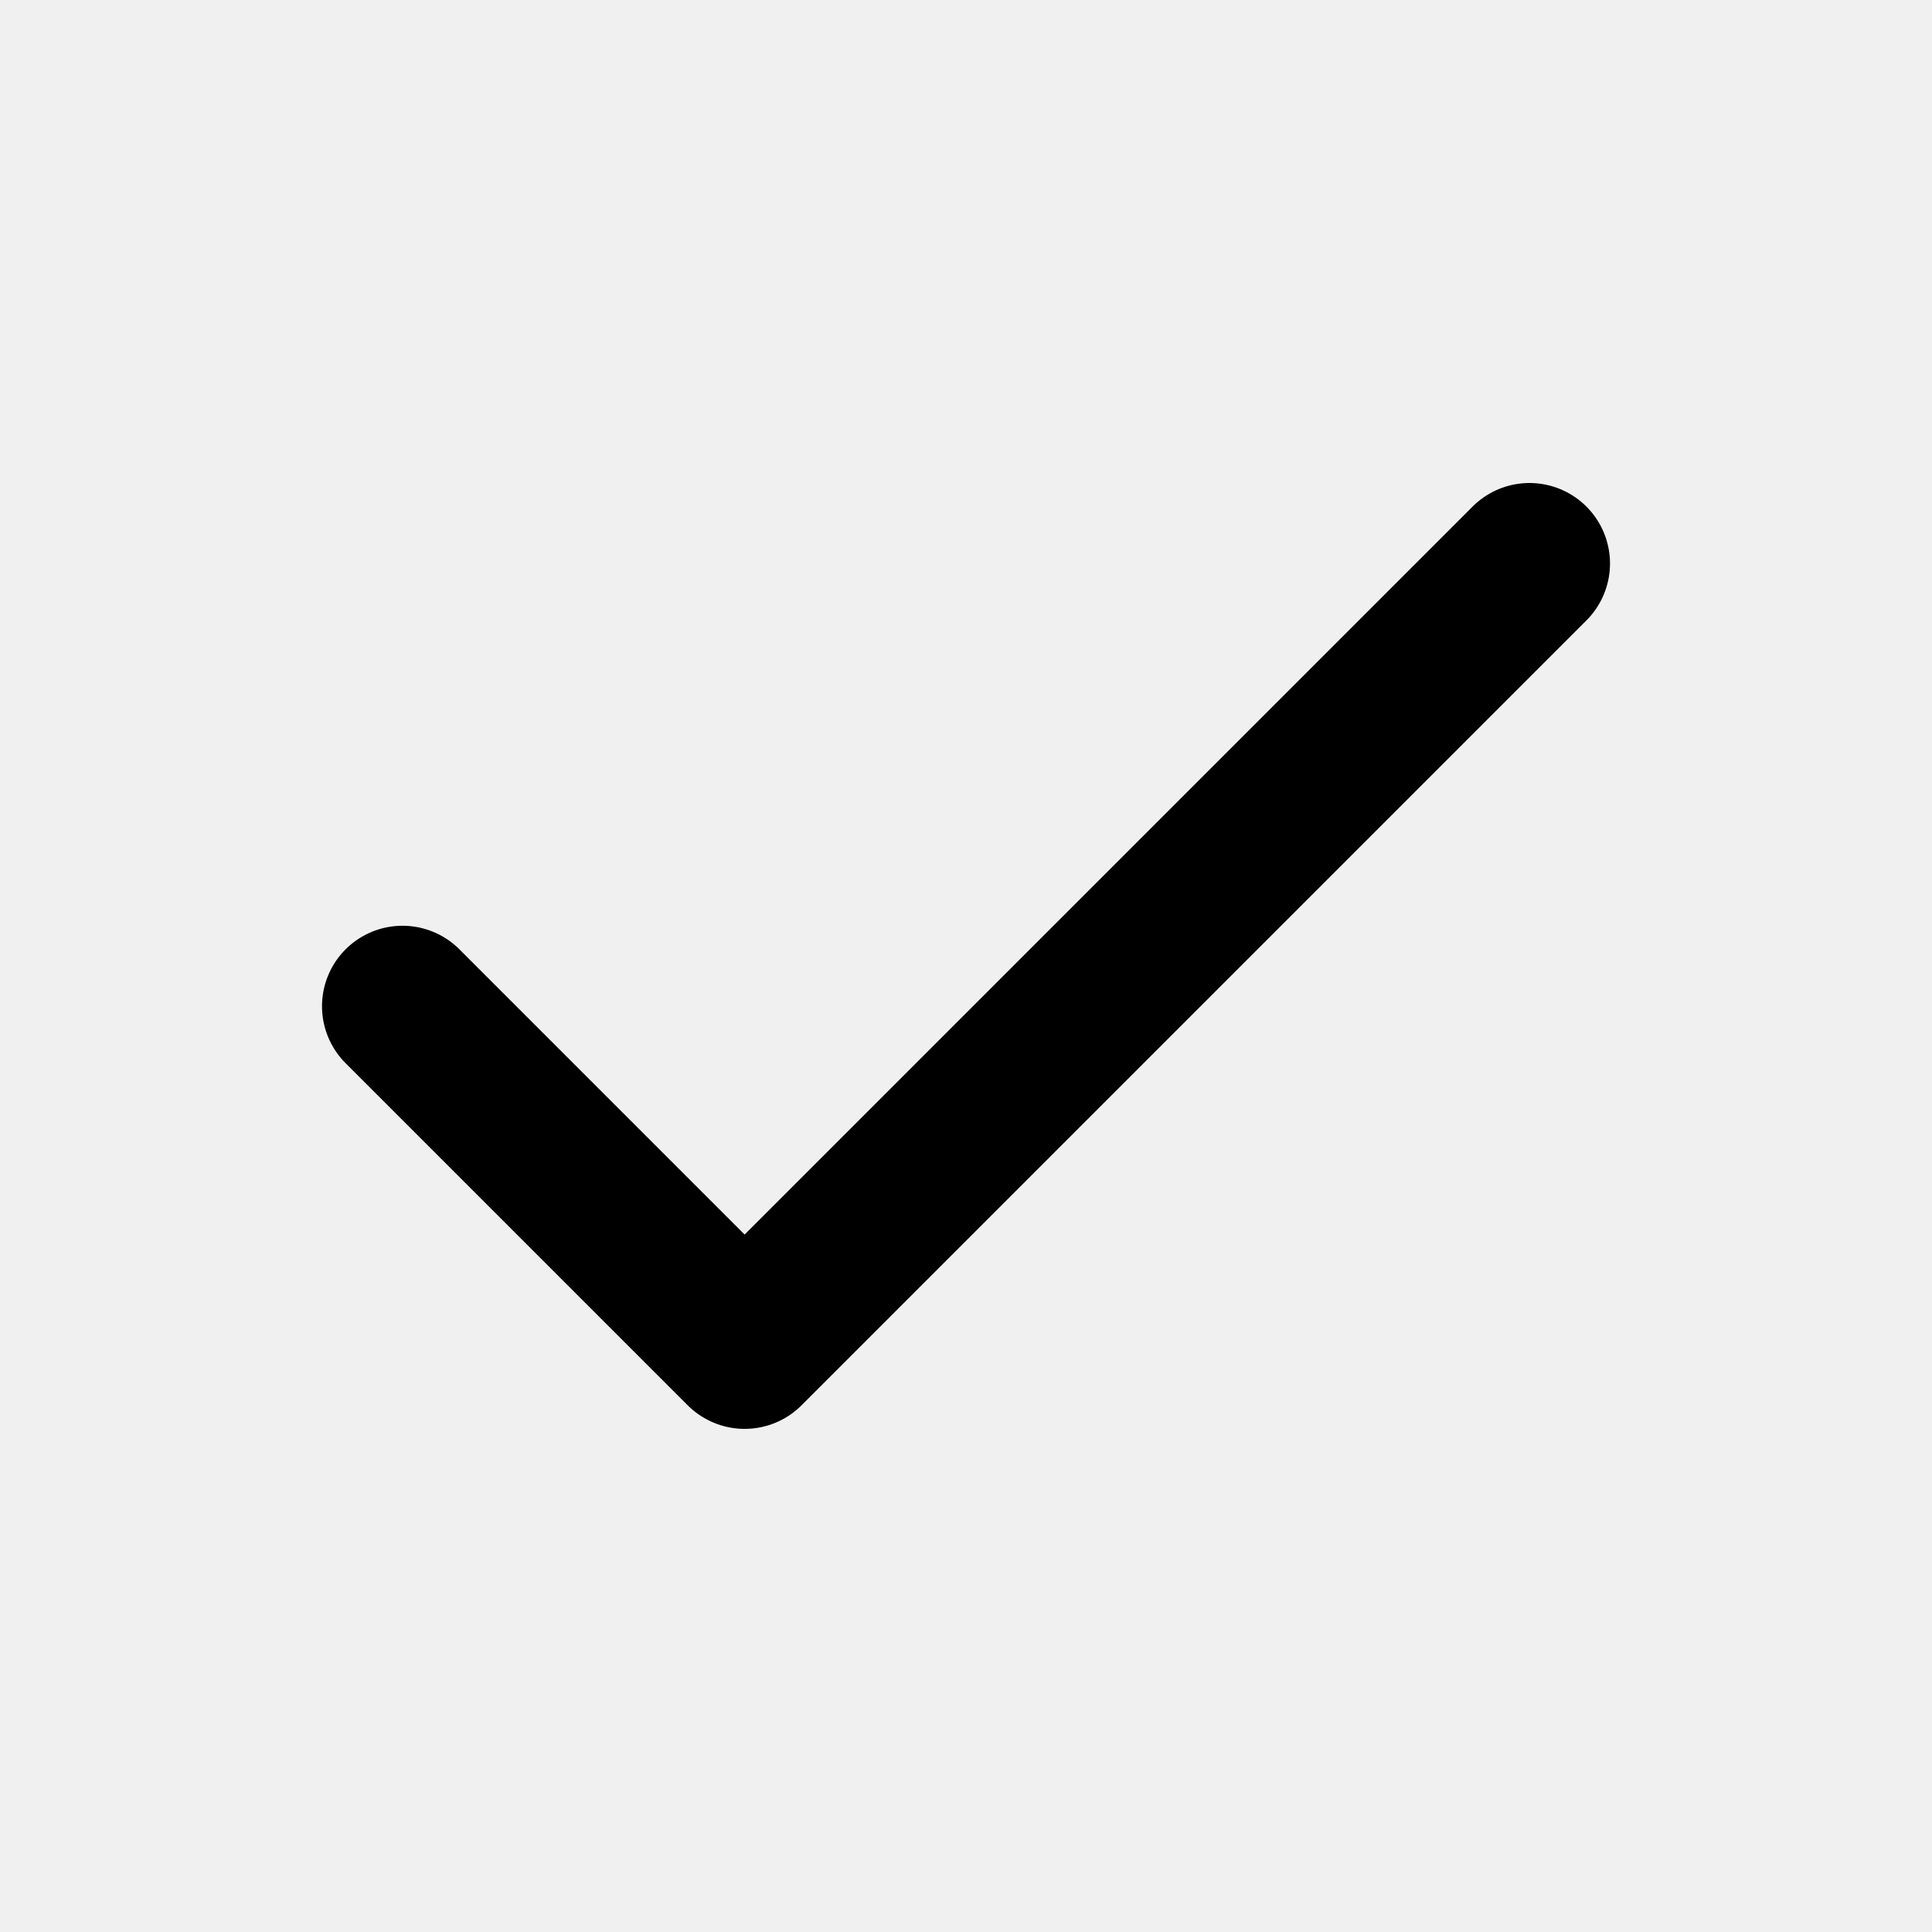
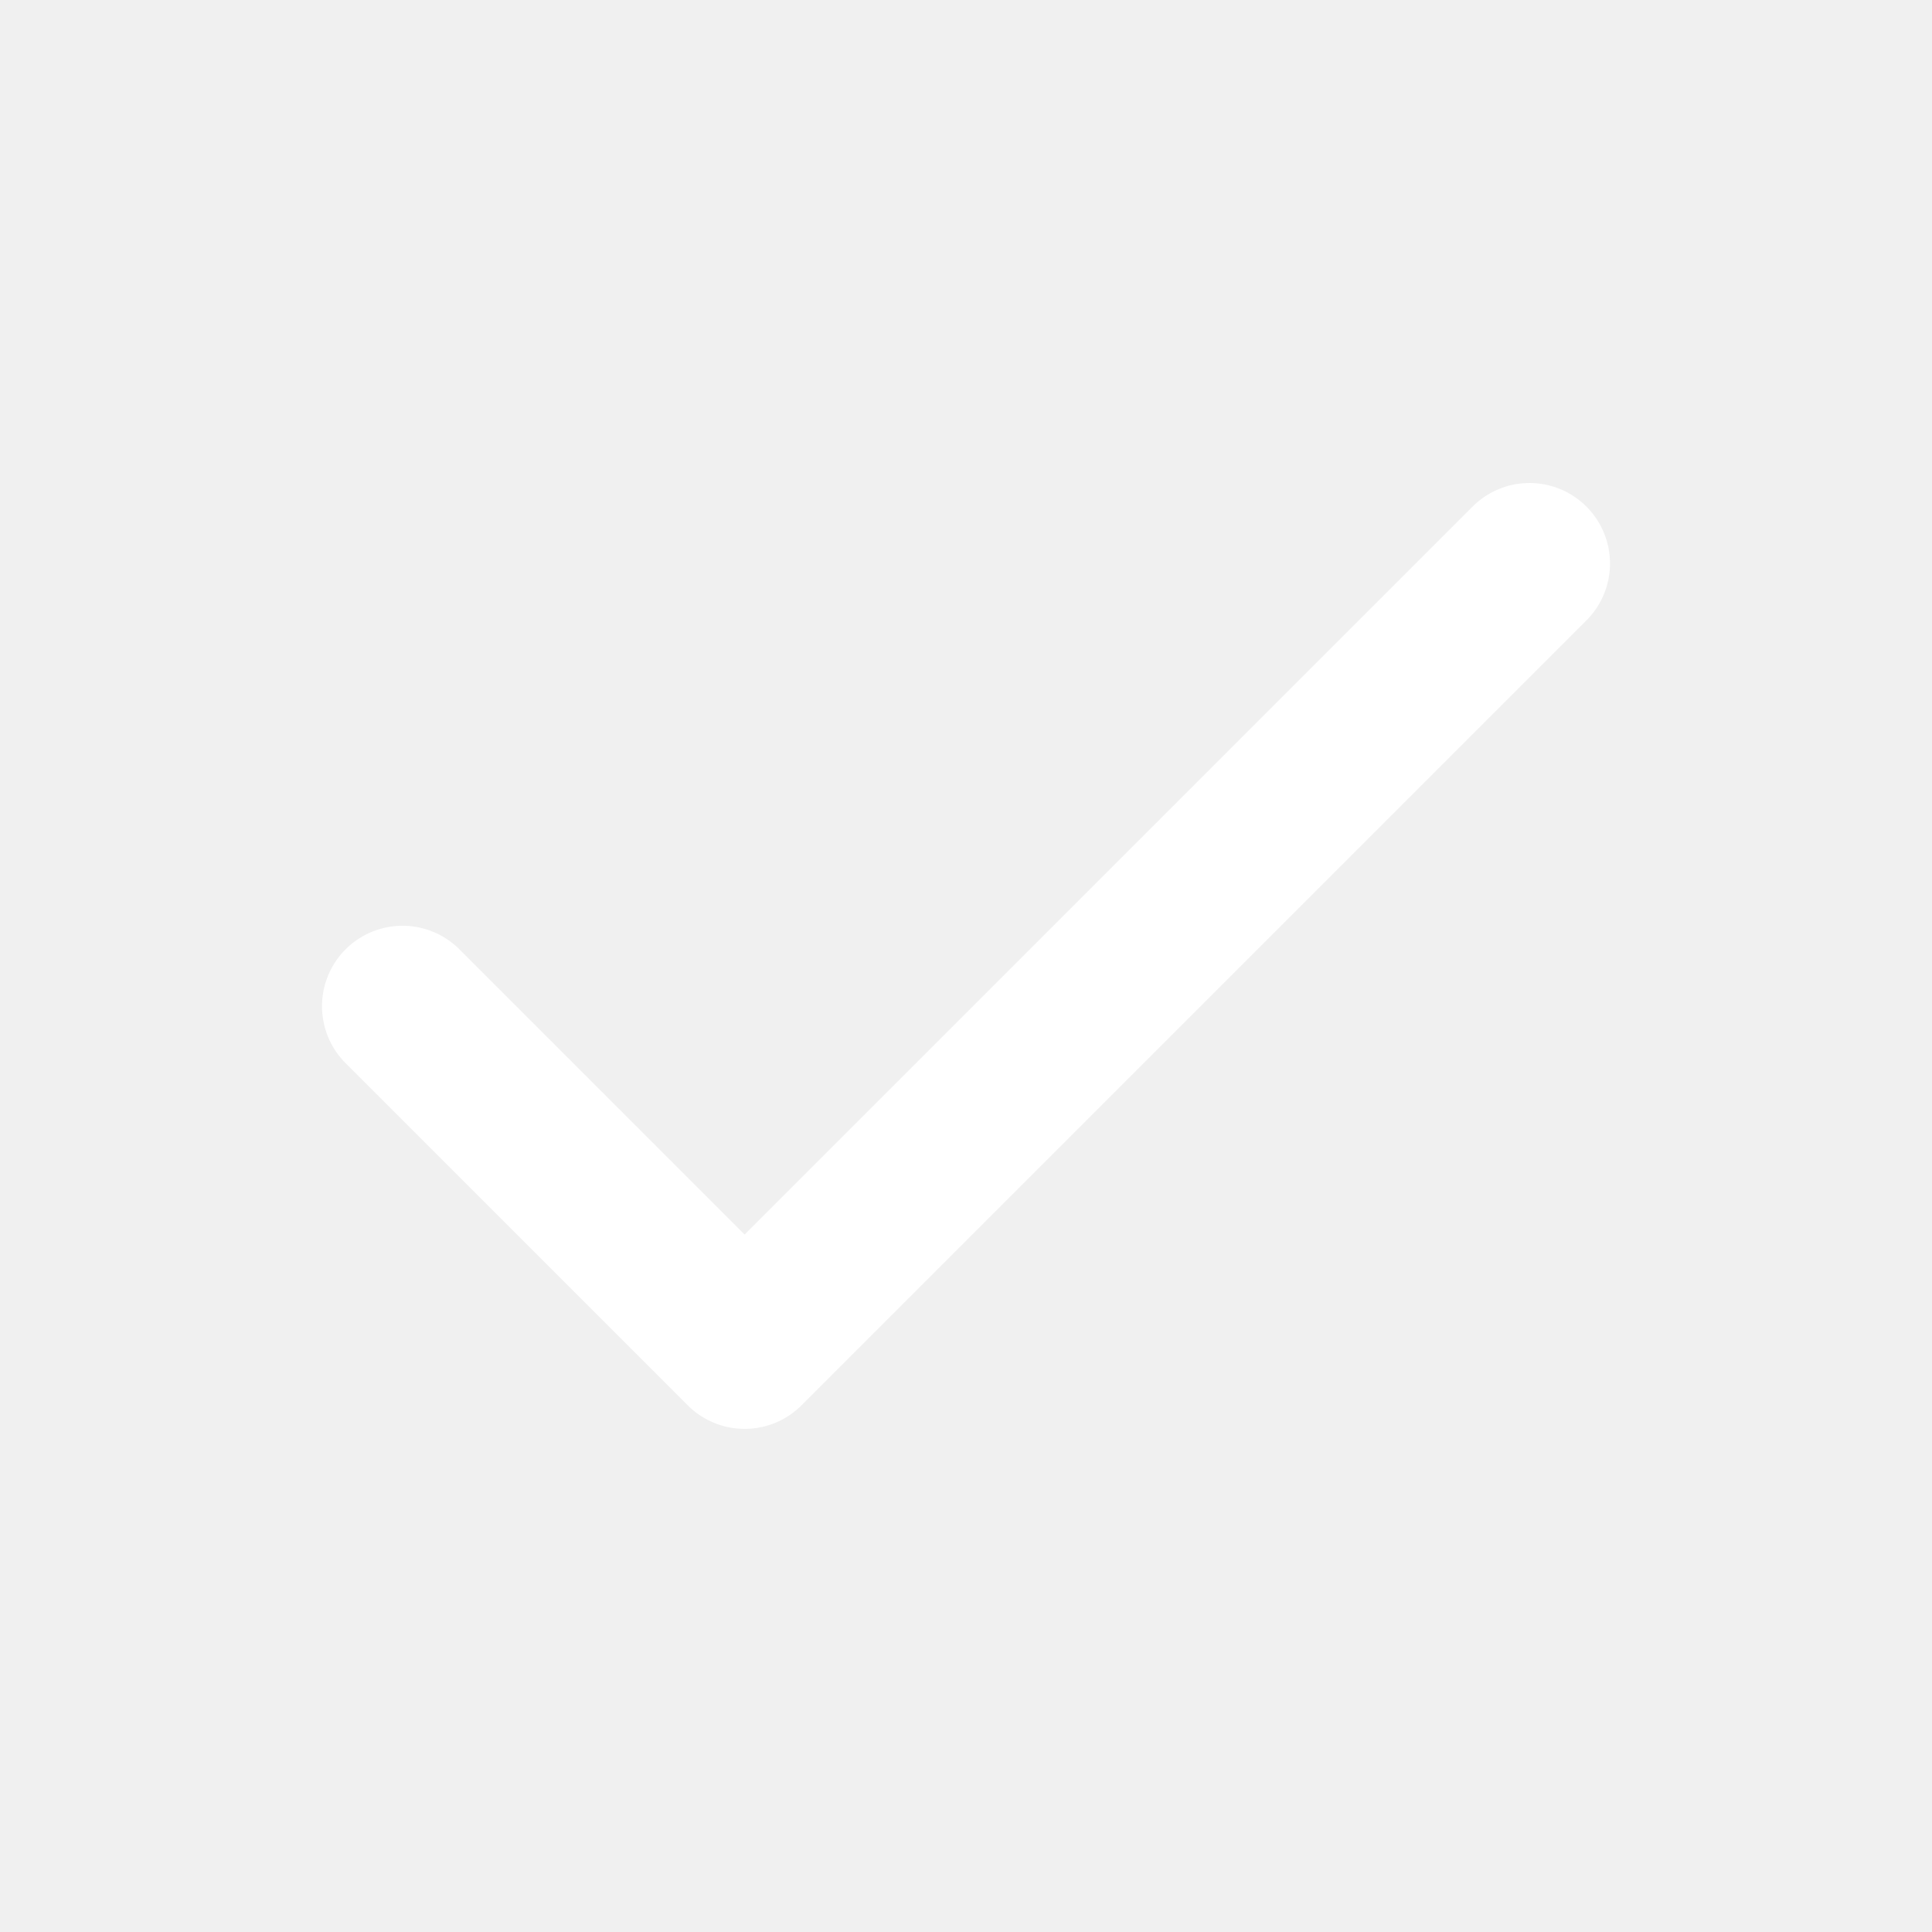
<svg xmlns="http://www.w3.org/2000/svg" viewBox="0 0 24 24" fill="none">
-   <path d="m5 12.5 4.25 4.25L19 7" stroke="currentColor" stroke-width="2" stroke-linecap="round" stroke-linejoin="round" />
+   <path d="m5 12.5 4.25 4.25L19 7" stroke="#fff" stroke-width="2" stroke-linecap="round" stroke-linejoin="round" />
</svg>
